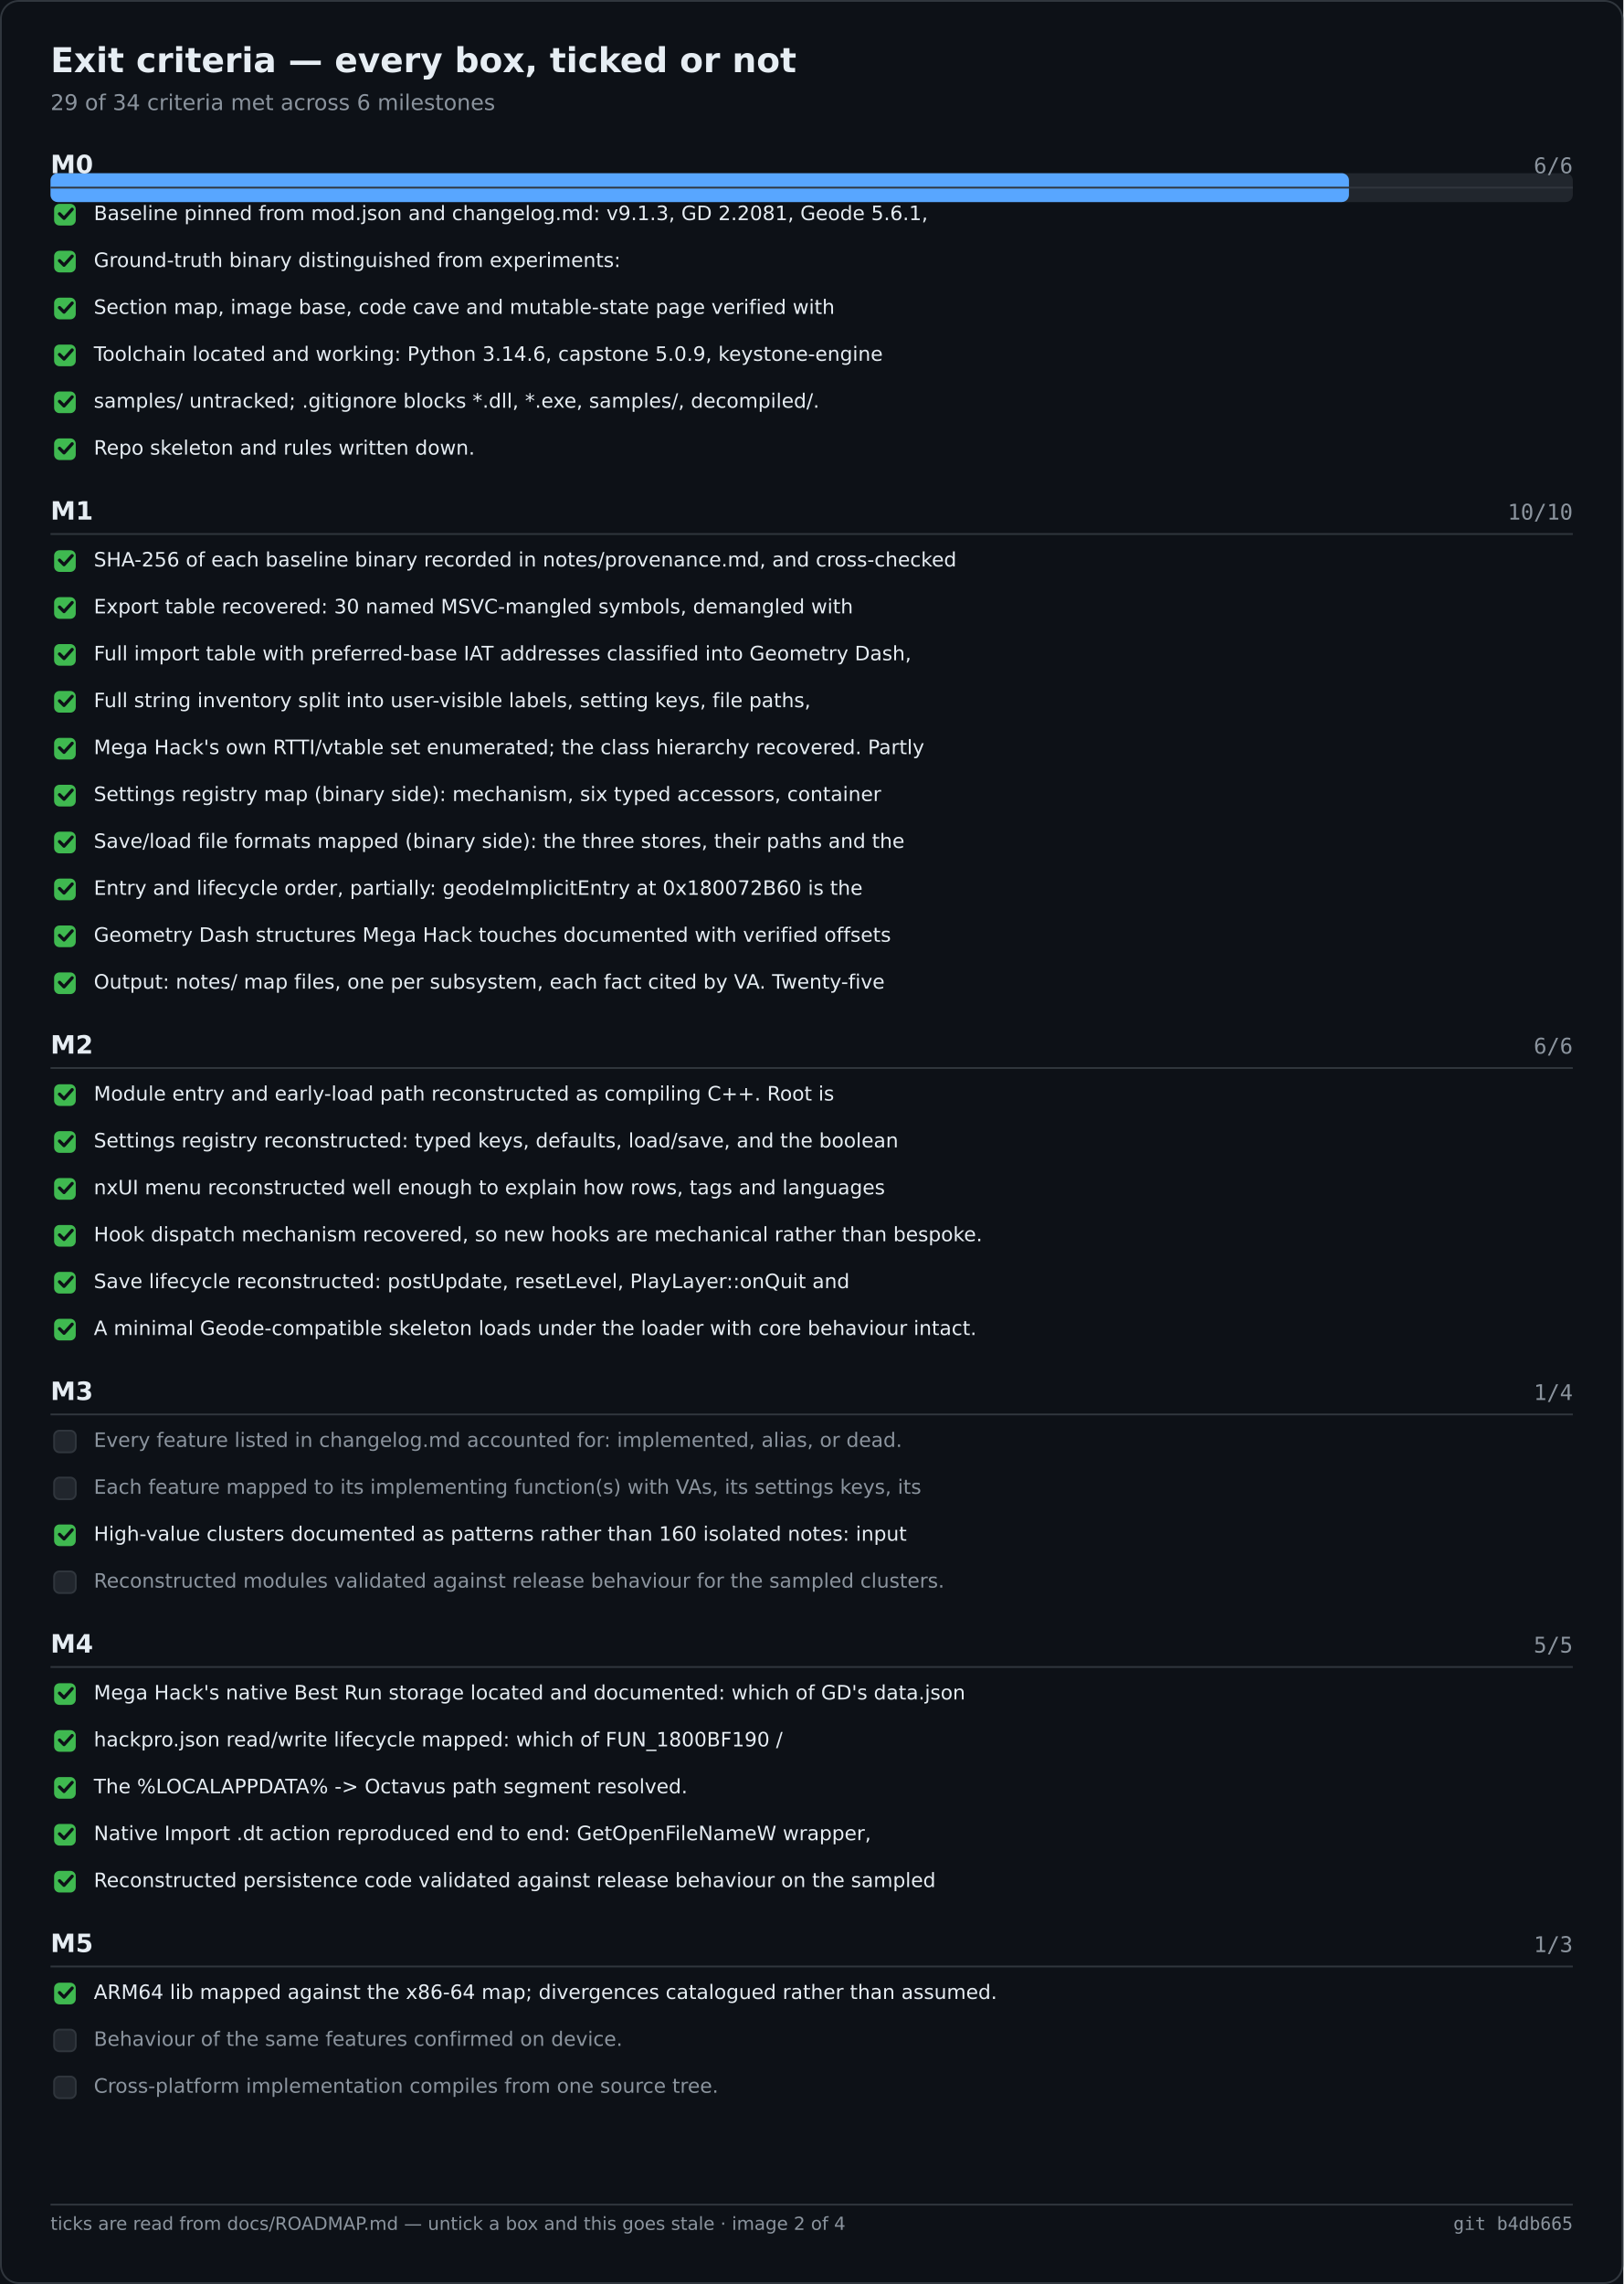
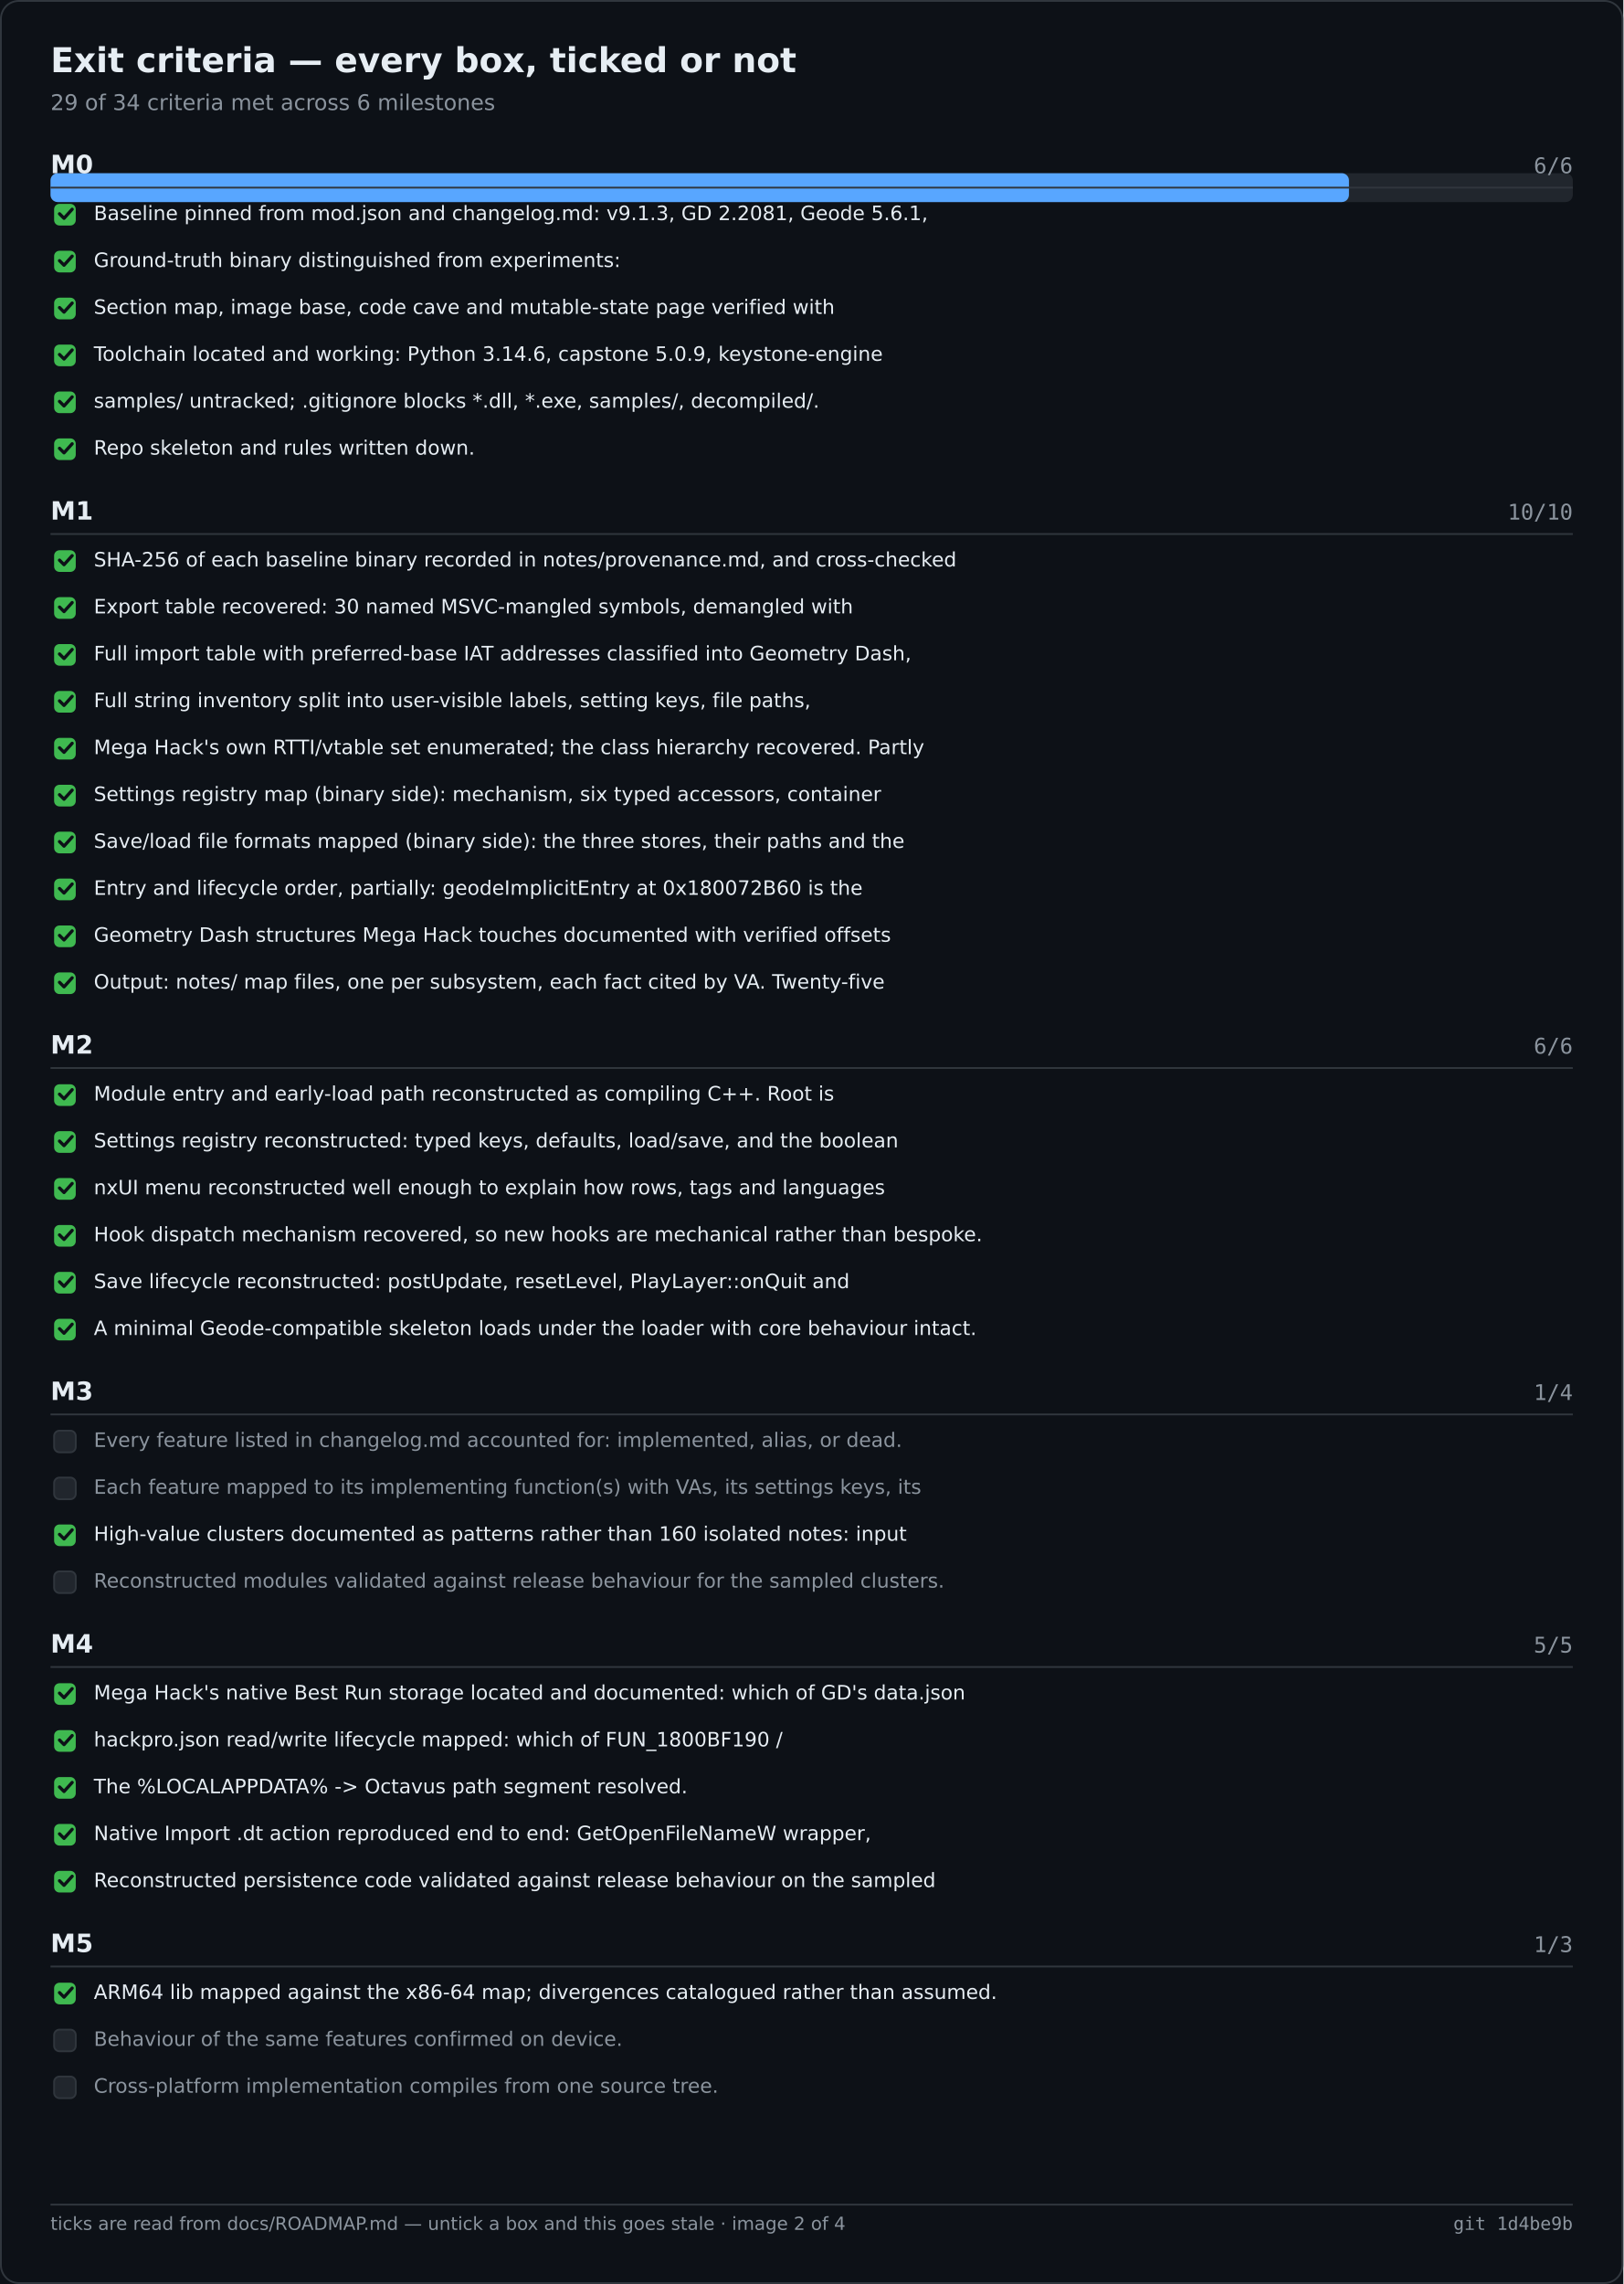
<svg xmlns="http://www.w3.org/2000/svg" width="900" height="1266" viewBox="0 0 900 1266" role="img" aria-label="Exit criteria — every box, ticked or not">
  <rect width="900" height="1266" fill="#0d1117" />
  <rect x="0.5" y="0.5" width="899" height="1265" fill="none" stroke="#30363d" rx="10" />
  <text x="28" y="40" font-family="Segoe UI,DejaVu Sans,Helvetica,sans-serif" font-size="19" font-weight="600" fill="#e6edf3">Exit criteria — every box, ticked or not</text>
  <text x="28" y="61" font-family="Segoe UI,DejaVu Sans,Helvetica,sans-serif" font-size="12" fill="#8b949e">29 of 34 criteria met across 6 milestones</text>
  <rect x="28.0" y="96.0" width="844.0" height="16.0" fill="#21262d" rx="4" />
  <rect x="28.0" y="96.0" width="719.9" height="16.0" fill="#58a6ff" rx="4" />
  <text x="28.0" y="96.0" font-family="Segoe UI,DejaVu Sans,Helvetica,sans-serif" font-size="14" fill="#e6edf3" font-weight="600">M0</text>
  <text x="872.0" y="96.0" font-family="Cascadia Mono,Consolas,DejaVu Sans Mono,monospace" font-size="12" fill="#8b949e" text-anchor="end">6/6</text>
  <text x="28.0" y="288.0" font-family="Segoe UI,DejaVu Sans,Helvetica,sans-serif" font-size="14" fill="#e6edf3" font-weight="600">M1</text>
  <text x="872.0" y="288.0" font-family="Cascadia Mono,Consolas,DejaVu Sans Mono,monospace" font-size="12" fill="#8b949e" text-anchor="end">10/10</text>
  <text x="28.0" y="584.0" font-family="Segoe UI,DejaVu Sans,Helvetica,sans-serif" font-size="14" fill="#e6edf3" font-weight="600">M2</text>
  <text x="872.0" y="584.0" font-family="Cascadia Mono,Consolas,DejaVu Sans Mono,monospace" font-size="12" fill="#8b949e" text-anchor="end">6/6</text>
  <text x="28.0" y="776.0" font-family="Segoe UI,DejaVu Sans,Helvetica,sans-serif" font-size="14" fill="#e6edf3" font-weight="600">M3</text>
  <text x="872.0" y="776.0" font-family="Cascadia Mono,Consolas,DejaVu Sans Mono,monospace" font-size="12" fill="#8b949e" text-anchor="end">1/4</text>
  <text x="28.0" y="916.0" font-family="Segoe UI,DejaVu Sans,Helvetica,sans-serif" font-size="14" fill="#e6edf3" font-weight="600">M4</text>
  <text x="872.0" y="916.0" font-family="Cascadia Mono,Consolas,DejaVu Sans Mono,monospace" font-size="12" fill="#8b949e" text-anchor="end">5/5</text>
  <text x="28.0" y="1082.0" font-family="Segoe UI,DejaVu Sans,Helvetica,sans-serif" font-size="14" fill="#e6edf3" font-weight="600">M5</text>
  <text x="872.0" y="1082.0" font-family="Cascadia Mono,Consolas,DejaVu Sans Mono,monospace" font-size="12" fill="#8b949e" text-anchor="end">1/3</text>
  <line x1="28.0" y1="104.0" x2="872.0" y2="104.0" stroke="#30363d" stroke-width="1" />
  <rect x="30.0" y="113.0" width="12.0" height="12.0" fill="#3fb950" rx="3" />
  <path d="M33 118.5 l2.5 2.5 l4.5 -5" fill="none" stroke="#0d1117" stroke-width="1.8" stroke-linecap="round" stroke-linejoin="round" />
  <text x="52.0" y="122.0" font-family="Segoe UI,DejaVu Sans,Helvetica,sans-serif" font-size="11" fill="#e6edf3">Baseline pinned from mod.json and changelog.md: v9.1.3, GD 2.2081, Geode 5.6.1,</text>
  <rect x="30.0" y="139.0" width="12.0" height="12.0" fill="#3fb950" rx="3" />
  <path d="M33 144.5 l2.5 2.5 l4.5 -5" fill="none" stroke="#0d1117" stroke-width="1.8" stroke-linecap="round" stroke-linejoin="round" />
  <text x="52.0" y="148.0" font-family="Segoe UI,DejaVu Sans,Helvetica,sans-serif" font-size="11" fill="#e6edf3">Ground-truth binary distinguished from experiments:</text>
  <rect x="30.0" y="165.0" width="12.0" height="12.0" fill="#3fb950" rx="3" />
  <path d="M33 170.5 l2.5 2.5 l4.5 -5" fill="none" stroke="#0d1117" stroke-width="1.8" stroke-linecap="round" stroke-linejoin="round" />
  <text x="52.0" y="174.0" font-family="Segoe UI,DejaVu Sans,Helvetica,sans-serif" font-size="11" fill="#e6edf3">Section map, image base, code cave and mutable-state page verified with</text>
  <rect x="30.0" y="191.0" width="12.0" height="12.0" fill="#3fb950" rx="3" />
  <path d="M33 196.5 l2.5 2.5 l4.5 -5" fill="none" stroke="#0d1117" stroke-width="1.8" stroke-linecap="round" stroke-linejoin="round" />
  <text x="52.0" y="200.0" font-family="Segoe UI,DejaVu Sans,Helvetica,sans-serif" font-size="11" fill="#e6edf3">Toolchain located and working: Python 3.14.6, capstone 5.0.9, keystone-engine</text>
  <rect x="30.0" y="217.0" width="12.0" height="12.0" fill="#3fb950" rx="3" />
  <path d="M33 222.5 l2.5 2.5 l4.5 -5" fill="none" stroke="#0d1117" stroke-width="1.8" stroke-linecap="round" stroke-linejoin="round" />
  <text x="52.0" y="226.0" font-family="Segoe UI,DejaVu Sans,Helvetica,sans-serif" font-size="11" fill="#e6edf3">samples/ untracked; .gitignore blocks *.dll, *.exe, samples/, decompiled/.</text>
  <rect x="30.0" y="243.0" width="12.0" height="12.0" fill="#3fb950" rx="3" />
  <path d="M33 248.5 l2.5 2.5 l4.5 -5" fill="none" stroke="#0d1117" stroke-width="1.8" stroke-linecap="round" stroke-linejoin="round" />
  <text x="52.0" y="252.0" font-family="Segoe UI,DejaVu Sans,Helvetica,sans-serif" font-size="11" fill="#e6edf3">Repo skeleton and rules written down.</text>
  <line x1="28.0" y1="296.0" x2="872.0" y2="296.0" stroke="#30363d" stroke-width="1" />
  <rect x="30.0" y="305.0" width="12.0" height="12.0" fill="#3fb950" rx="3" />
  <path d="M33 310.5 l2.5 2.5 l4.5 -5" fill="none" stroke="#0d1117" stroke-width="1.8" stroke-linecap="round" stroke-linejoin="round" />
  <text x="52.0" y="314.0" font-family="Segoe UI,DejaVu Sans,Helvetica,sans-serif" font-size="11" fill="#e6edf3">SHA-256 of each baseline binary recorded in notes/provenance.md, and cross-checked</text>
  <rect x="30.0" y="331.0" width="12.0" height="12.0" fill="#3fb950" rx="3" />
  <path d="M33 336.5 l2.5 2.5 l4.5 -5" fill="none" stroke="#0d1117" stroke-width="1.8" stroke-linecap="round" stroke-linejoin="round" />
  <text x="52.0" y="340.0" font-family="Segoe UI,DejaVu Sans,Helvetica,sans-serif" font-size="11" fill="#e6edf3">Export table recovered: 30 named MSVC-mangled symbols, demangled with</text>
  <rect x="30.0" y="357.0" width="12.0" height="12.0" fill="#3fb950" rx="3" />
  <path d="M33 362.5 l2.5 2.5 l4.5 -5" fill="none" stroke="#0d1117" stroke-width="1.8" stroke-linecap="round" stroke-linejoin="round" />
  <text x="52.0" y="366.0" font-family="Segoe UI,DejaVu Sans,Helvetica,sans-serif" font-size="11" fill="#e6edf3">Full import table with preferred-base IAT addresses classified into Geometry Dash,</text>
  <rect x="30.0" y="383.0" width="12.0" height="12.0" fill="#3fb950" rx="3" />
  <path d="M33 388.5 l2.5 2.5 l4.5 -5" fill="none" stroke="#0d1117" stroke-width="1.8" stroke-linecap="round" stroke-linejoin="round" />
  <text x="52.0" y="392.0" font-family="Segoe UI,DejaVu Sans,Helvetica,sans-serif" font-size="11" fill="#e6edf3">Full string inventory split into user-visible labels, setting keys, file paths,</text>
  <rect x="30.0" y="409.0" width="12.0" height="12.0" fill="#3fb950" rx="3" />
  <path d="M33 414.5 l2.5 2.5 l4.5 -5" fill="none" stroke="#0d1117" stroke-width="1.8" stroke-linecap="round" stroke-linejoin="round" />
  <text x="52.0" y="418.0" font-family="Segoe UI,DejaVu Sans,Helvetica,sans-serif" font-size="11" fill="#e6edf3">Mega Hack's own RTTI/vtable set enumerated; the class hierarchy recovered. Partly</text>
  <rect x="30.0" y="435.0" width="12.0" height="12.0" fill="#3fb950" rx="3" />
  <path d="M33 440.5 l2.5 2.5 l4.5 -5" fill="none" stroke="#0d1117" stroke-width="1.8" stroke-linecap="round" stroke-linejoin="round" />
  <text x="52.0" y="444.0" font-family="Segoe UI,DejaVu Sans,Helvetica,sans-serif" font-size="11" fill="#e6edf3">Settings registry map (binary side): mechanism, six typed accessors, container</text>
  <rect x="30.0" y="461.0" width="12.0" height="12.0" fill="#3fb950" rx="3" />
  <path d="M33 466.5 l2.5 2.5 l4.5 -5" fill="none" stroke="#0d1117" stroke-width="1.8" stroke-linecap="round" stroke-linejoin="round" />
  <text x="52.0" y="470.0" font-family="Segoe UI,DejaVu Sans,Helvetica,sans-serif" font-size="11" fill="#e6edf3">Save/load file formats mapped (binary side): the three stores, their paths and the</text>
  <rect x="30.0" y="487.0" width="12.0" height="12.0" fill="#3fb950" rx="3" />
  <path d="M33 492.5 l2.5 2.5 l4.5 -5" fill="none" stroke="#0d1117" stroke-width="1.8" stroke-linecap="round" stroke-linejoin="round" />
  <text x="52.0" y="496.0" font-family="Segoe UI,DejaVu Sans,Helvetica,sans-serif" font-size="11" fill="#e6edf3">Entry and lifecycle order, partially: geodeImplicitEntry at 0x180072B60 is the</text>
  <rect x="30.0" y="513.0" width="12.0" height="12.0" fill="#3fb950" rx="3" />
  <path d="M33 518.5 l2.5 2.5 l4.5 -5" fill="none" stroke="#0d1117" stroke-width="1.8" stroke-linecap="round" stroke-linejoin="round" />
  <text x="52.0" y="522.0" font-family="Segoe UI,DejaVu Sans,Helvetica,sans-serif" font-size="11" fill="#e6edf3">Geometry Dash structures Mega Hack touches documented with verified offsets</text>
  <rect x="30.0" y="539.0" width="12.0" height="12.0" fill="#3fb950" rx="3" />
  <path d="M33 544.5 l2.5 2.5 l4.5 -5" fill="none" stroke="#0d1117" stroke-width="1.8" stroke-linecap="round" stroke-linejoin="round" />
  <text x="52.0" y="548.0" font-family="Segoe UI,DejaVu Sans,Helvetica,sans-serif" font-size="11" fill="#e6edf3">Output: notes/ map files, one per subsystem, each fact cited by VA. Twenty-five</text>
  <line x1="28.0" y1="592.0" x2="872.0" y2="592.0" stroke="#30363d" stroke-width="1" />
  <rect x="30.0" y="601.0" width="12.0" height="12.0" fill="#3fb950" rx="3" />
  <path d="M33 606.5 l2.5 2.5 l4.5 -5" fill="none" stroke="#0d1117" stroke-width="1.8" stroke-linecap="round" stroke-linejoin="round" />
  <text x="52.0" y="610.0" font-family="Segoe UI,DejaVu Sans,Helvetica,sans-serif" font-size="11" fill="#e6edf3">Module entry and early-load path reconstructed as compiling C++. Root is</text>
  <rect x="30.0" y="627.0" width="12.0" height="12.0" fill="#3fb950" rx="3" />
  <path d="M33 632.5 l2.5 2.5 l4.5 -5" fill="none" stroke="#0d1117" stroke-width="1.8" stroke-linecap="round" stroke-linejoin="round" />
  <text x="52.0" y="636.0" font-family="Segoe UI,DejaVu Sans,Helvetica,sans-serif" font-size="11" fill="#e6edf3">Settings registry reconstructed: typed keys, defaults, load/save, and the boolean</text>
  <rect x="30.0" y="653.0" width="12.0" height="12.0" fill="#3fb950" rx="3" />
  <path d="M33 658.5 l2.5 2.5 l4.5 -5" fill="none" stroke="#0d1117" stroke-width="1.8" stroke-linecap="round" stroke-linejoin="round" />
  <text x="52.0" y="662.0" font-family="Segoe UI,DejaVu Sans,Helvetica,sans-serif" font-size="11" fill="#e6edf3">nxUI menu reconstructed well enough to explain how rows, tags and languages</text>
  <rect x="30.0" y="679.0" width="12.0" height="12.0" fill="#3fb950" rx="3" />
  <path d="M33 684.5 l2.5 2.5 l4.5 -5" fill="none" stroke="#0d1117" stroke-width="1.8" stroke-linecap="round" stroke-linejoin="round" />
  <text x="52.0" y="688.0" font-family="Segoe UI,DejaVu Sans,Helvetica,sans-serif" font-size="11" fill="#e6edf3">Hook dispatch mechanism recovered, so new hooks are mechanical rather than bespoke.</text>
  <rect x="30.0" y="705.0" width="12.0" height="12.0" fill="#3fb950" rx="3" />
  <path d="M33 710.5 l2.5 2.5 l4.5 -5" fill="none" stroke="#0d1117" stroke-width="1.8" stroke-linecap="round" stroke-linejoin="round" />
  <text x="52.0" y="714.0" font-family="Segoe UI,DejaVu Sans,Helvetica,sans-serif" font-size="11" fill="#e6edf3">Save lifecycle reconstructed: postUpdate, resetLevel, PlayLayer::onQuit and</text>
  <rect x="30.0" y="731.0" width="12.0" height="12.0" fill="#3fb950" rx="3" />
  <path d="M33 736.5 l2.5 2.5 l4.5 -5" fill="none" stroke="#0d1117" stroke-width="1.8" stroke-linecap="round" stroke-linejoin="round" />
  <text x="52.0" y="740.0" font-family="Segoe UI,DejaVu Sans,Helvetica,sans-serif" font-size="11" fill="#e6edf3">A minimal Geode-compatible skeleton loads under the loader with core behaviour intact.</text>
  <line x1="28.0" y1="784.0" x2="872.0" y2="784.0" stroke="#30363d" stroke-width="1" />
  <rect x="30.0" y="793.0" width="12.0" height="12.0" fill="#21262d" rx="3" stroke="#30363d" stroke-width="1" />
  <text x="52.0" y="802.0" font-family="Segoe UI,DejaVu Sans,Helvetica,sans-serif" font-size="11" fill="#8b949e">Every feature listed in changelog.md accounted for: implemented, alias, or dead.</text>
  <rect x="30.0" y="819.0" width="12.0" height="12.0" fill="#21262d" rx="3" stroke="#30363d" stroke-width="1" />
  <text x="52.0" y="828.0" font-family="Segoe UI,DejaVu Sans,Helvetica,sans-serif" font-size="11" fill="#8b949e">Each feature mapped to its implementing function(s) with VAs, its settings keys, its</text>
  <rect x="30.0" y="845.0" width="12.0" height="12.0" fill="#3fb950" rx="3" />
  <path d="M33 850.5 l2.5 2.5 l4.5 -5" fill="none" stroke="#0d1117" stroke-width="1.8" stroke-linecap="round" stroke-linejoin="round" />
  <text x="52.0" y="854.0" font-family="Segoe UI,DejaVu Sans,Helvetica,sans-serif" font-size="11" fill="#e6edf3">High-value clusters documented as patterns rather than 160 isolated notes: input</text>
  <rect x="30.0" y="871.0" width="12.0" height="12.0" fill="#21262d" rx="3" stroke="#30363d" stroke-width="1" />
  <text x="52.0" y="880.0" font-family="Segoe UI,DejaVu Sans,Helvetica,sans-serif" font-size="11" fill="#8b949e">Reconstructed modules validated against release behaviour for the sampled clusters.</text>
  <line x1="28.0" y1="924.0" x2="872.0" y2="924.0" stroke="#30363d" stroke-width="1" />
  <rect x="30.0" y="933.0" width="12.0" height="12.0" fill="#3fb950" rx="3" />
  <path d="M33 938.5 l2.5 2.5 l4.5 -5" fill="none" stroke="#0d1117" stroke-width="1.8" stroke-linecap="round" stroke-linejoin="round" />
  <text x="52.0" y="942.0" font-family="Segoe UI,DejaVu Sans,Helvetica,sans-serif" font-size="11" fill="#e6edf3">Mega Hack's native Best Run storage located and documented: which of GD's data.json</text>
  <rect x="30.0" y="959.0" width="12.0" height="12.0" fill="#3fb950" rx="3" />
  <path d="M33 964.5 l2.5 2.5 l4.5 -5" fill="none" stroke="#0d1117" stroke-width="1.8" stroke-linecap="round" stroke-linejoin="round" />
  <text x="52.0" y="968.0" font-family="Segoe UI,DejaVu Sans,Helvetica,sans-serif" font-size="11" fill="#e6edf3">hackpro.json read/write lifecycle mapped: which of FUN_1800BF190 /</text>
  <rect x="30.0" y="985.0" width="12.0" height="12.0" fill="#3fb950" rx="3" />
  <path d="M33 990.5 l2.5 2.5 l4.5 -5" fill="none" stroke="#0d1117" stroke-width="1.8" stroke-linecap="round" stroke-linejoin="round" />
  <text x="52.0" y="994.0" font-family="Segoe UI,DejaVu Sans,Helvetica,sans-serif" font-size="11" fill="#e6edf3">The %LOCALAPPDATA% -&gt; Octavus path segment resolved.</text>
  <rect x="30.0" y="1011.0" width="12.0" height="12.0" fill="#3fb950" rx="3" />
  <path d="M33 1016.5 l2.5 2.5 l4.5 -5" fill="none" stroke="#0d1117" stroke-width="1.8" stroke-linecap="round" stroke-linejoin="round" />
  <text x="52.0" y="1020.0" font-family="Segoe UI,DejaVu Sans,Helvetica,sans-serif" font-size="11" fill="#e6edf3">Native Import .dt action reproduced end to end: GetOpenFileNameW wrapper,</text>
  <rect x="30.0" y="1037.0" width="12.0" height="12.0" fill="#3fb950" rx="3" />
  <path d="M33 1042.5 l2.5 2.5 l4.5 -5" fill="none" stroke="#0d1117" stroke-width="1.8" stroke-linecap="round" stroke-linejoin="round" />
  <text x="52.0" y="1046.0" font-family="Segoe UI,DejaVu Sans,Helvetica,sans-serif" font-size="11" fill="#e6edf3">Reconstructed persistence code validated against release behaviour on the sampled</text>
  <line x1="28.0" y1="1090.0" x2="872.0" y2="1090.0" stroke="#30363d" stroke-width="1" />
  <rect x="30.0" y="1099.0" width="12.0" height="12.0" fill="#3fb950" rx="3" />
  <path d="M33 1104.5 l2.5 2.5 l4.5 -5" fill="none" stroke="#0d1117" stroke-width="1.8" stroke-linecap="round" stroke-linejoin="round" />
  <text x="52.0" y="1108.0" font-family="Segoe UI,DejaVu Sans,Helvetica,sans-serif" font-size="11" fill="#e6edf3">ARM64 lib mapped against the x86-64 map; divergences catalogued rather than assumed.</text>
  <rect x="30.0" y="1125.0" width="12.0" height="12.0" fill="#21262d" rx="3" stroke="#30363d" stroke-width="1" />
  <text x="52.0" y="1134.0" font-family="Segoe UI,DejaVu Sans,Helvetica,sans-serif" font-size="11" fill="#8b949e">Behaviour of the same features confirmed on device.</text>
  <rect x="30.0" y="1151.0" width="12.0" height="12.0" fill="#21262d" rx="3" stroke="#30363d" stroke-width="1" />
  <text x="52.0" y="1160.0" font-family="Segoe UI,DejaVu Sans,Helvetica,sans-serif" font-size="11" fill="#8b949e">Cross-platform implementation compiles from one source tree.</text>
  <line x1="28.0" y1="1222.0" x2="872.0" y2="1222.0" stroke="#30363d" stroke-width="1" />
  <text x="28.0" y="1236.0" font-family="Segoe UI,DejaVu Sans,Helvetica,sans-serif" font-size="10" fill="#8b949e">ticks are read from docs/ROADMAP.md — untick a box and this goes stale · image 2 of 4</text>
-   <text x="872.0" y="1236.0" font-family="Cascadia Mono,Consolas,DejaVu Sans Mono,monospace" font-size="10" fill="#8b949e" text-anchor="end">git b4db665</text>
+   <text x="872.0" y="1236.0" font-family="Cascadia Mono,Consolas,DejaVu Sans Mono,monospace" font-size="10" fill="#8b949e" text-anchor="end">git 1d4be9b</text>
</svg>
